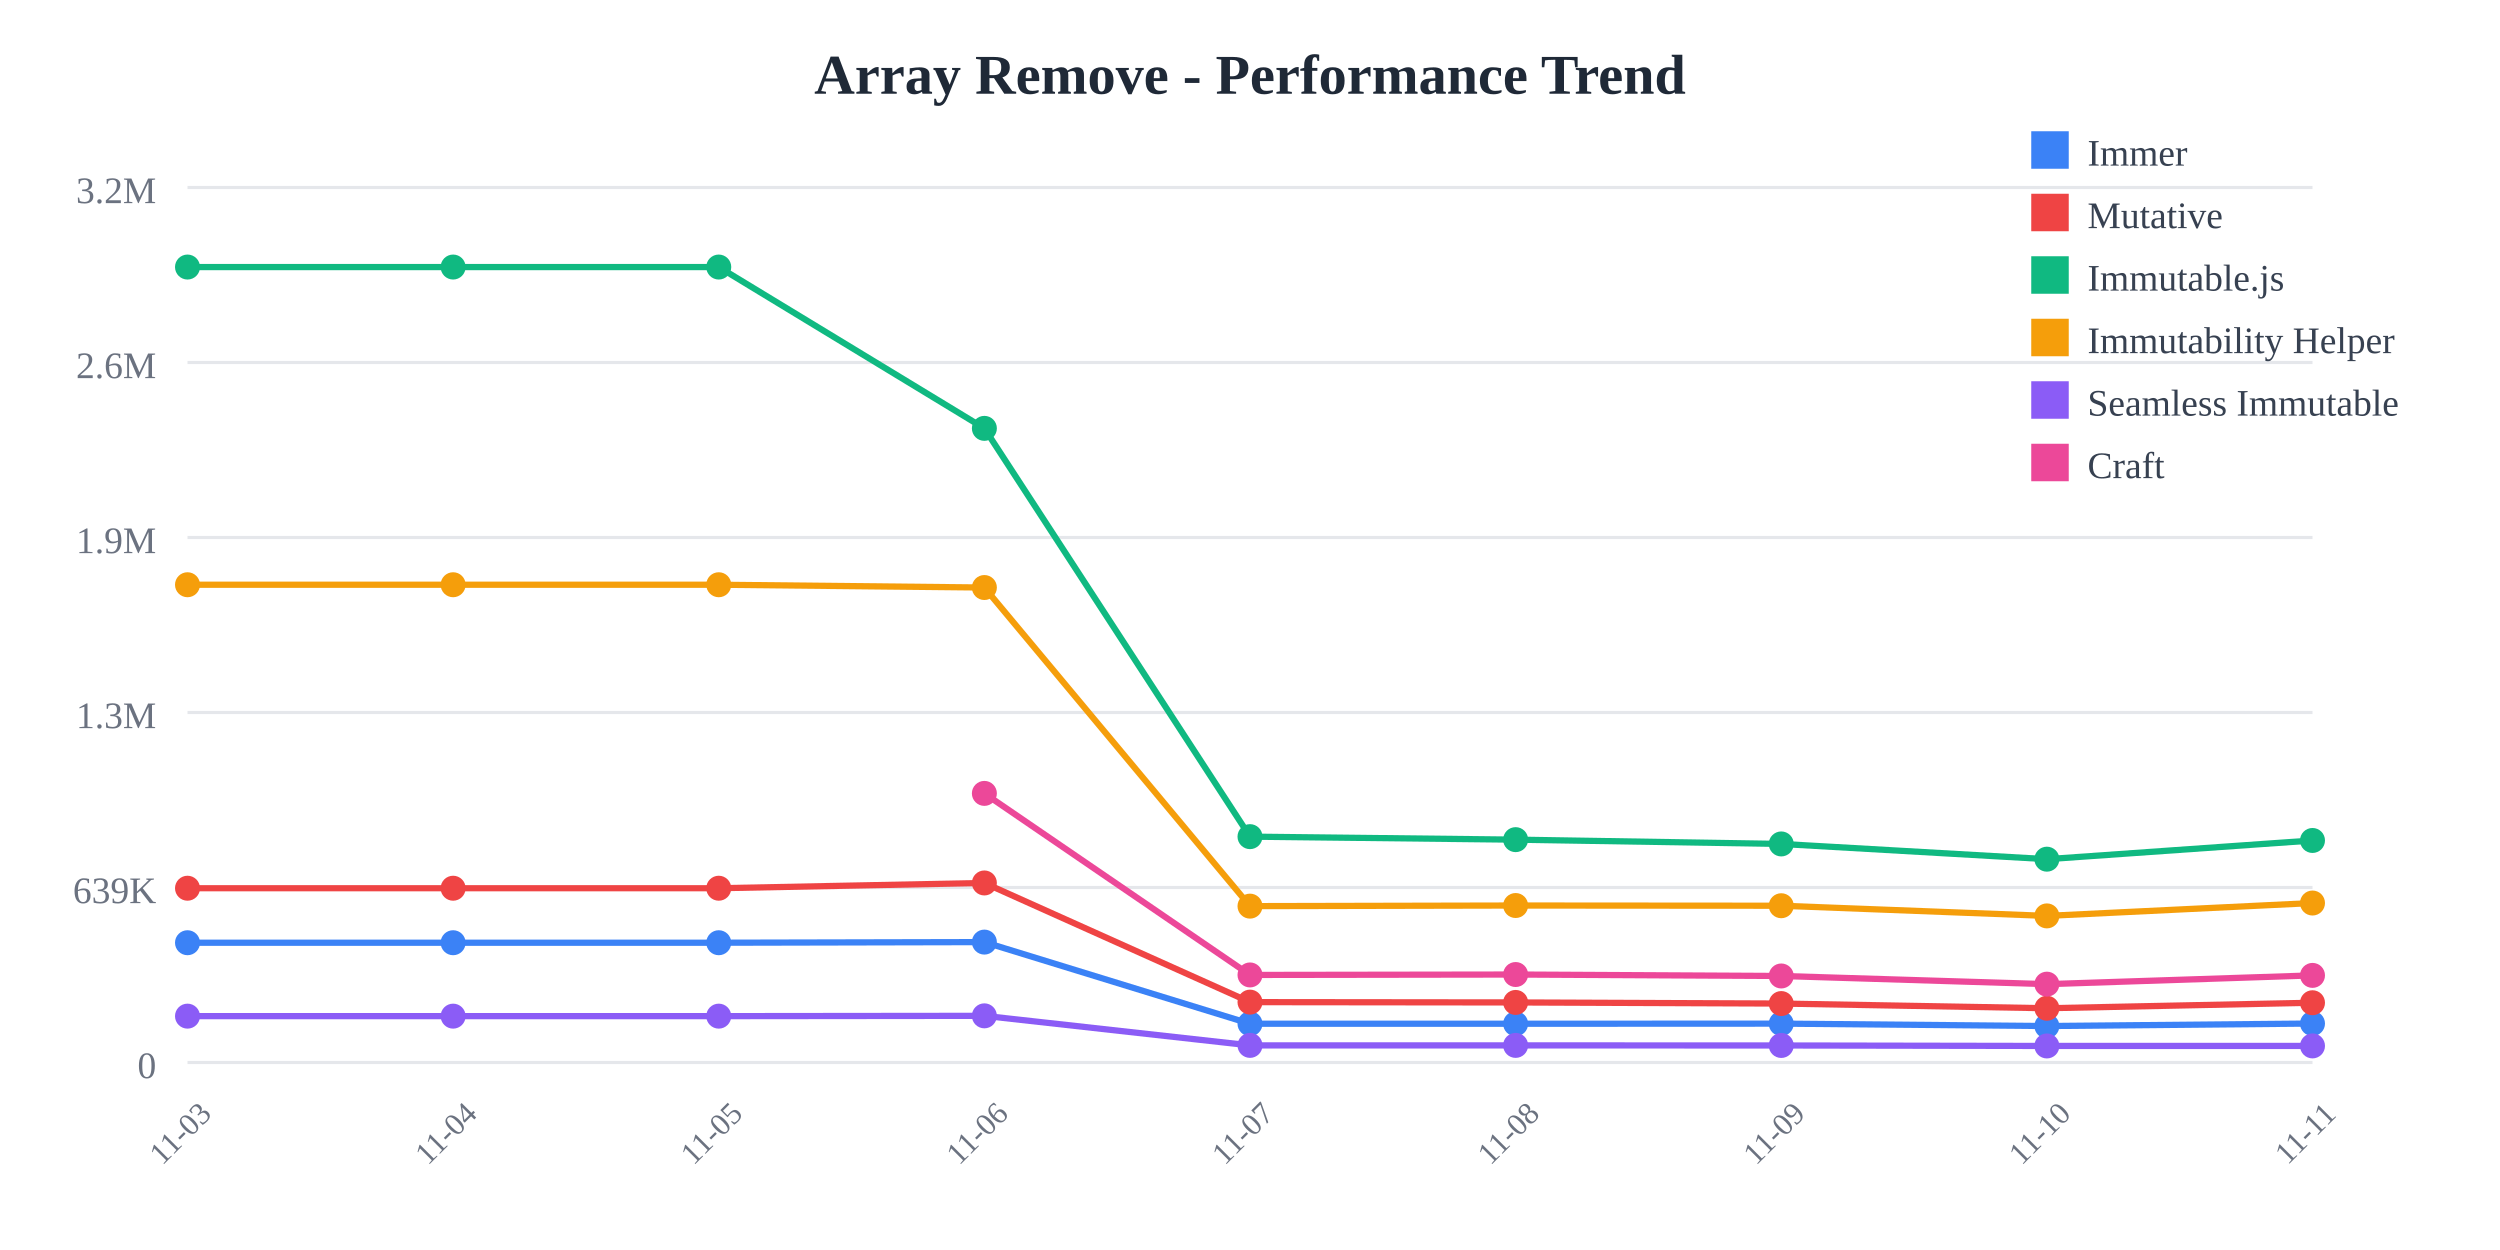
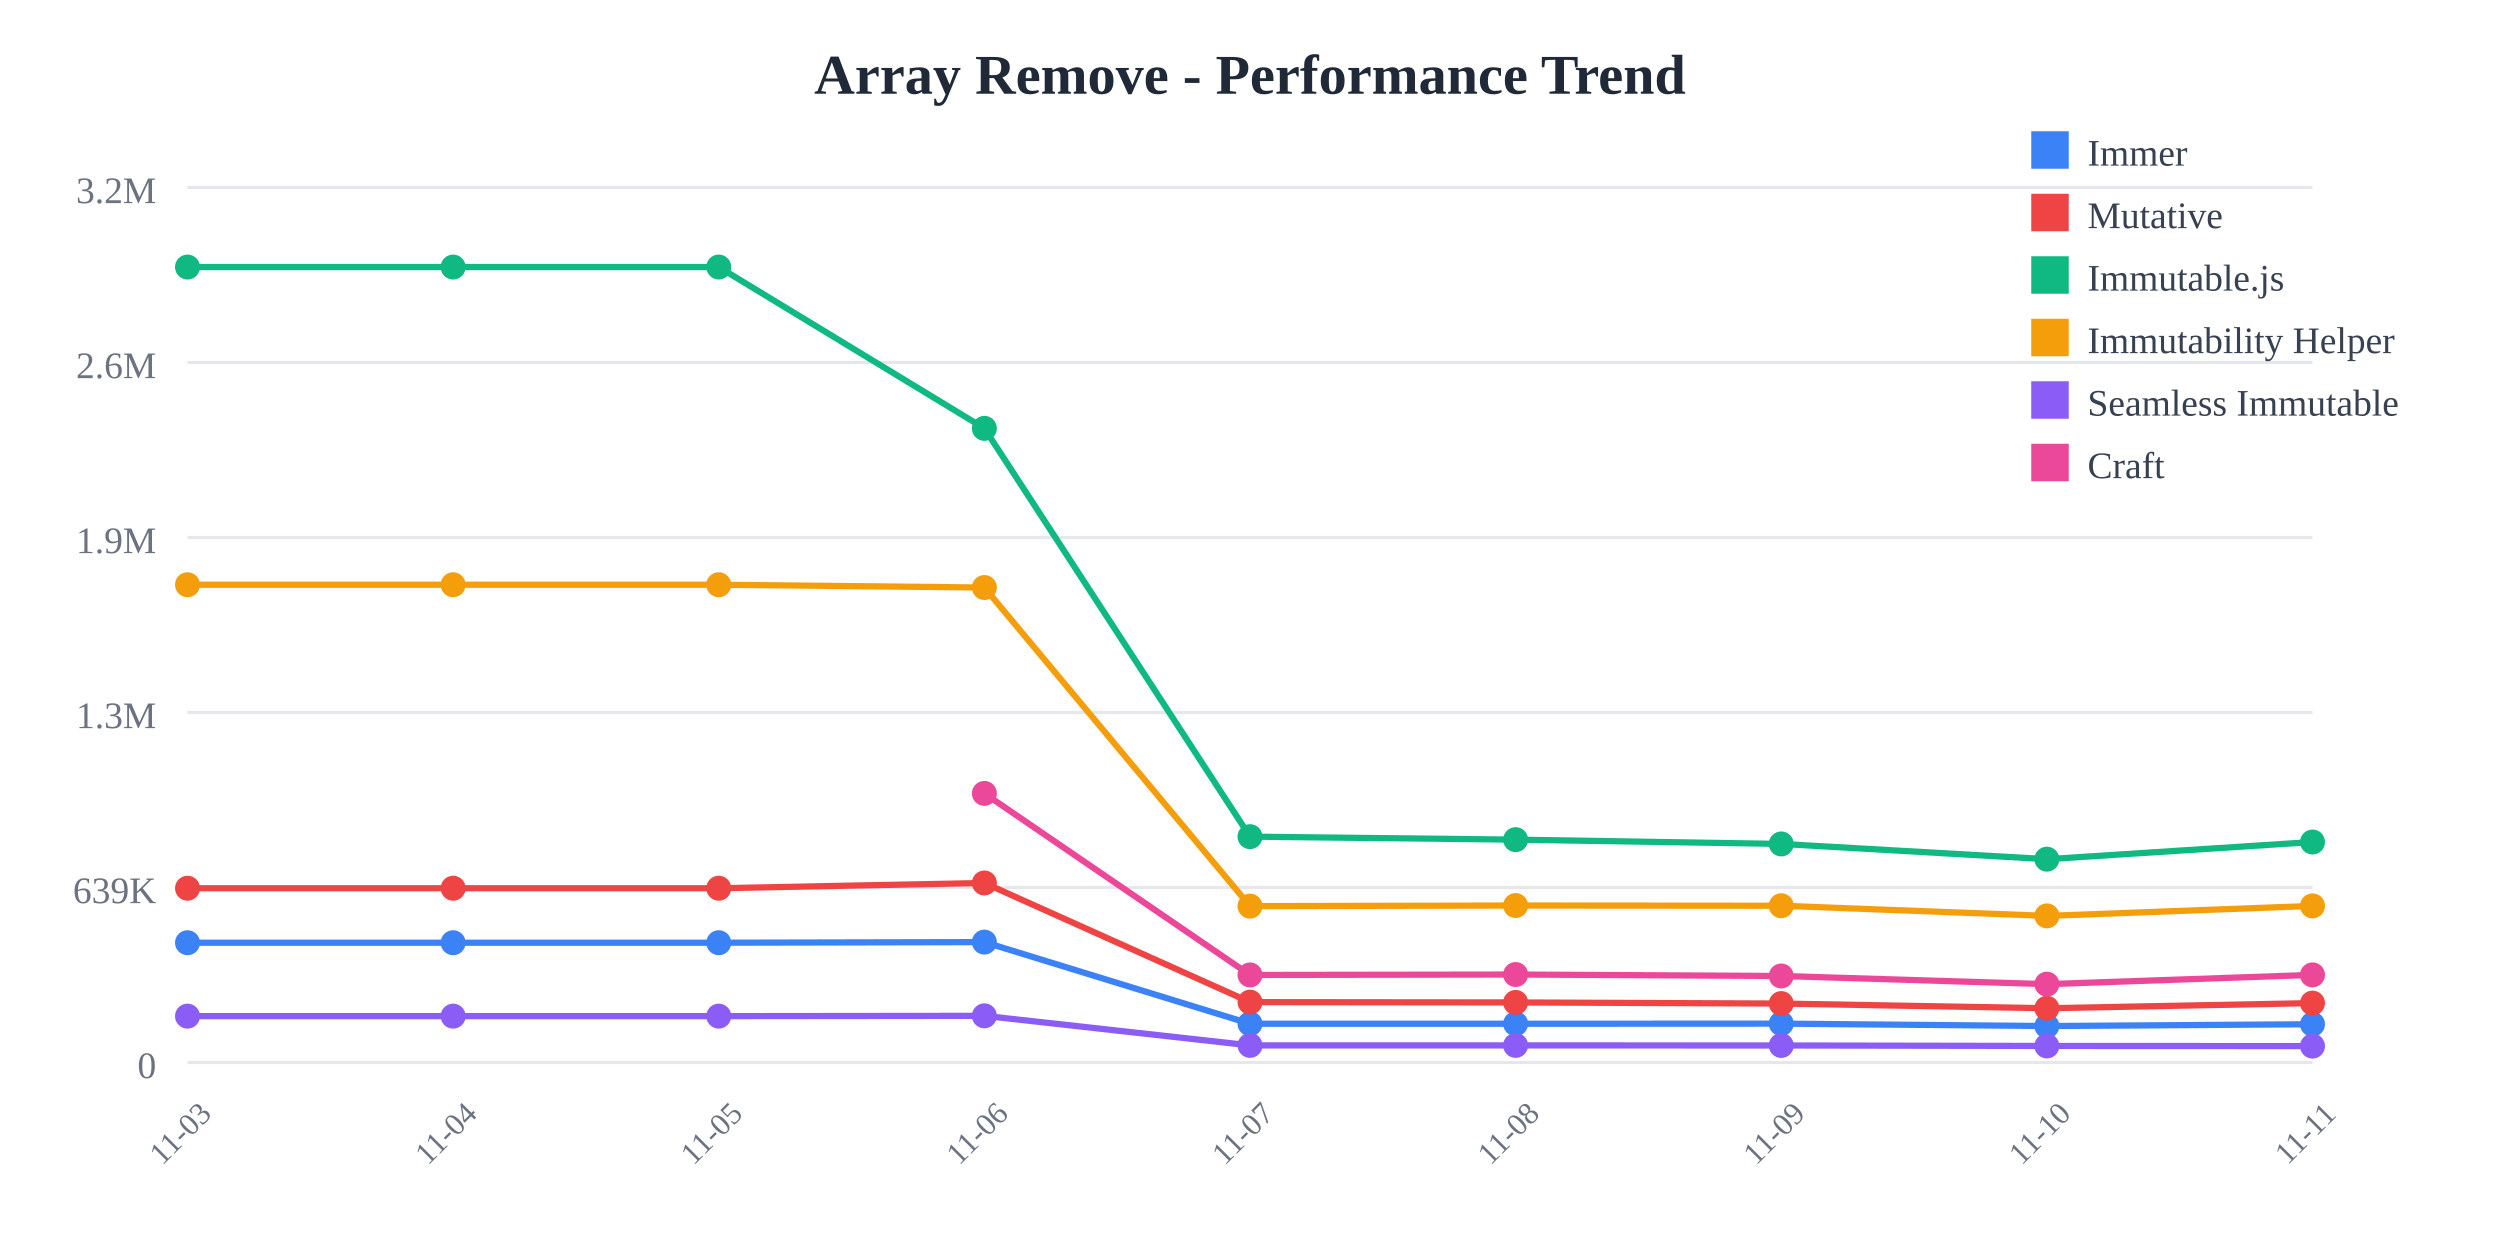
<svg xmlns="http://www.w3.org/2000/svg" width="800" height="400">
  <rect width="800" height="400" fill="white" />
  <text x="400" y="30" text-anchor="middle" font-size="18" font-weight="bold" fill="#1f2937">
    Array Remove - Performance Trend
  </text>
  <line x1="60" y1="60" x2="740" y2="60" stroke="#e5e7eb" stroke-width="1" />
  <text x="50" y="65" text-anchor="end" font-size="12" fill="#6b7280">
    3.2M
  </text>
  <line x1="60" y1="116" x2="740" y2="116" stroke="#e5e7eb" stroke-width="1" />
  <text x="50" y="121" text-anchor="end" font-size="12" fill="#6b7280">
    2.6M
  </text>
  <line x1="60" y1="172" x2="740" y2="172" stroke="#e5e7eb" stroke-width="1" />
  <text x="50" y="177" text-anchor="end" font-size="12" fill="#6b7280">
    1.9M
  </text>
  <line x1="60" y1="228" x2="740" y2="228" stroke="#e5e7eb" stroke-width="1" />
  <text x="50" y="233" text-anchor="end" font-size="12" fill="#6b7280">
    1.3M
  </text>
  <line x1="60" y1="284" x2="740" y2="284" stroke="#e5e7eb" stroke-width="1" />
  <text x="50" y="289" text-anchor="end" font-size="12" fill="#6b7280">
    639K
  </text>
  <line x1="60" y1="340" x2="740" y2="340" stroke="#e5e7eb" stroke-width="1" />
  <text x="50" y="345" text-anchor="end" font-size="12" fill="#6b7280">
    0
  </text>
  <text x="60" y="365" text-anchor="middle" font-size="10" fill="#6b7280" transform="rotate(-45, 60, 365)">
    11-03
  </text>
  <text x="145" y="365" text-anchor="middle" font-size="10" fill="#6b7280" transform="rotate(-45, 145, 365)">
    11-04
  </text>
  <text x="230" y="365" text-anchor="middle" font-size="10" fill="#6b7280" transform="rotate(-45, 230, 365)">
    11-05
  </text>
  <text x="315" y="365" text-anchor="middle" font-size="10" fill="#6b7280" transform="rotate(-45, 315, 365)">
    11-06
  </text>
  <text x="400" y="365" text-anchor="middle" font-size="10" fill="#6b7280" transform="rotate(-45, 400, 365)">
    11-07
  </text>
  <text x="485" y="365" text-anchor="middle" font-size="10" fill="#6b7280" transform="rotate(-45, 485, 365)">
    11-08
  </text>
  <text x="570" y="365" text-anchor="middle" font-size="10" fill="#6b7280" transform="rotate(-45, 570, 365)">
    11-09
  </text>
  <text x="655" y="365" text-anchor="middle" font-size="10" fill="#6b7280" transform="rotate(-45, 655, 365)">
    11-10
  </text>
  <text x="740" y="365" text-anchor="middle" font-size="10" fill="#6b7280" transform="rotate(-45, 740, 365)">
    11-11
  </text>
-   <polyline points="60,301.671 145,301.671 230,301.671 315,301.471 400,327.603 485,327.603 570,327.561 655,328.332 740,327.531" fill="none" stroke="#3b82f6" stroke-width="2" />
+   <polyline points="60,301.671 145,301.671 230,301.671 315,301.471 400,327.603 485,327.603 570,327.561 655,328.332 740,327.754" fill="none" stroke="#3b82f6" stroke-width="2" />
  <circle cx="60" cy="301.671" r="4" fill="#3b82f6" />
  <circle cx="145" cy="301.671" r="4" fill="#3b82f6" />
  <circle cx="230" cy="301.671" r="4" fill="#3b82f6" />
  <circle cx="315" cy="301.471" r="4" fill="#3b82f6" />
  <circle cx="400" cy="327.603" r="4" fill="#3b82f6" />
  <circle cx="485" cy="327.603" r="4" fill="#3b82f6" />
  <circle cx="570" cy="327.561" r="4" fill="#3b82f6" />
  <circle cx="655" cy="328.332" r="4" fill="#3b82f6" />
-   <circle cx="740" cy="327.531" r="4" fill="#3b82f6" />
-   <polyline points="60,284.232 145,284.232 230,284.232 315,282.548 400,320.68 485,320.78 570,321.138 655,322.638 740,320.879" fill="none" stroke="#ef4444" stroke-width="2" />
+   <circle cx="740" cy="327.754" r="4" fill="#3b82f6" />
+   <polyline points="60,284.232 145,284.232 230,284.232 315,282.548 400,320.68 485,320.78 570,321.138 655,322.638 740,320.993" fill="none" stroke="#ef4444" stroke-width="2" />
  <circle cx="60" cy="284.232" r="4" fill="#ef4444" />
  <circle cx="145" cy="284.232" r="4" fill="#ef4444" />
  <circle cx="230" cy="284.232" r="4" fill="#ef4444" />
  <circle cx="315" cy="282.548" r="4" fill="#ef4444" />
  <circle cx="400" cy="320.68" r="4" fill="#ef4444" />
  <circle cx="485" cy="320.78" r="4" fill="#ef4444" />
  <circle cx="570" cy="321.138" r="4" fill="#ef4444" />
  <circle cx="655" cy="322.638" r="4" fill="#ef4444" />
-   <circle cx="740" cy="320.879" r="4" fill="#ef4444" />
-   <polyline points="60,85.455 145,85.455 230,85.455 315,137.076 400,267.725 485,268.686 570,270.061 655,274.938 740,268.951" fill="none" stroke="#10b981" stroke-width="2" />
+   <circle cx="740" cy="320.993" r="4" fill="#ef4444" />
+   <polyline points="60,85.455 145,85.455 230,85.455 315,137.076 400,267.725 485,268.686 570,270.061 655,274.938 740,269.445" fill="none" stroke="#10b981" stroke-width="2" />
  <circle cx="60" cy="85.455" r="4" fill="#10b981" />
  <circle cx="145" cy="85.455" r="4" fill="#10b981" />
  <circle cx="230" cy="85.455" r="4" fill="#10b981" />
  <circle cx="315" cy="137.076" r="4" fill="#10b981" />
  <circle cx="400" cy="267.725" r="4" fill="#10b981" />
  <circle cx="485" cy="268.686" r="4" fill="#10b981" />
  <circle cx="570" cy="270.061" r="4" fill="#10b981" />
  <circle cx="655" cy="274.938" r="4" fill="#10b981" />
-   <circle cx="740" cy="268.951" r="4" fill="#10b981" />
-   <polyline points="60,187.117 145,187.117 230,187.117 315,188.009 400,289.963 485,289.766 570,289.834 655,293.088 740,288.97" fill="none" stroke="#f59e0b" stroke-width="2" />
+   <circle cx="740" cy="269.445" r="4" fill="#10b981" />
+   <polyline points="60,187.117 145,187.117 230,187.117 315,188.009 400,289.963 485,289.766 570,289.834 655,293.088 740,289.89" fill="none" stroke="#f59e0b" stroke-width="2" />
  <circle cx="60" cy="187.117" r="4" fill="#f59e0b" />
  <circle cx="145" cy="187.117" r="4" fill="#f59e0b" />
  <circle cx="230" cy="187.117" r="4" fill="#f59e0b" />
  <circle cx="315" cy="188.009" r="4" fill="#f59e0b" />
  <circle cx="400" cy="289.963" r="4" fill="#f59e0b" />
  <circle cx="485" cy="289.766" r="4" fill="#f59e0b" />
  <circle cx="570" cy="289.834" r="4" fill="#f59e0b" />
  <circle cx="655" cy="293.088" r="4" fill="#f59e0b" />
-   <circle cx="740" cy="288.97" r="4" fill="#f59e0b" />
-   <polyline points="60,325.166 145,325.166 230,325.166 315,325.069 400,334.524 485,334.526 570,334.55 655,334.705 740,334.691" fill="none" stroke="#8b5cf6" stroke-width="2" />
+   <circle cx="740" cy="289.89" r="4" fill="#f59e0b" />
+   <polyline points="60,325.166 145,325.166 230,325.166 315,325.069 400,334.524 485,334.526 570,334.55 655,334.705 740,334.745" fill="none" stroke="#8b5cf6" stroke-width="2" />
  <circle cx="60" cy="325.166" r="4" fill="#8b5cf6" />
  <circle cx="145" cy="325.166" r="4" fill="#8b5cf6" />
  <circle cx="230" cy="325.166" r="4" fill="#8b5cf6" />
  <circle cx="315" cy="325.069" r="4" fill="#8b5cf6" />
  <circle cx="400" cy="334.524" r="4" fill="#8b5cf6" />
  <circle cx="485" cy="334.526" r="4" fill="#8b5cf6" />
  <circle cx="570" cy="334.55" r="4" fill="#8b5cf6" />
  <circle cx="655" cy="334.705" r="4" fill="#8b5cf6" />
-   <circle cx="740" cy="334.691" r="4" fill="#8b5cf6" />
-   <polyline points="315,253.886 400,311.982 485,311.847 570,312.312 655,314.931 740,312.126" fill="none" stroke="#ec4899" stroke-width="2" />
+   <circle cx="740" cy="334.745" r="4" fill="#8b5cf6" />
+   <polyline points="315,253.886 400,311.982 485,311.847 570,312.312 655,314.931 740,311.965" fill="none" stroke="#ec4899" stroke-width="2" />
  <circle cx="315" cy="253.886" r="4" fill="#ec4899" />
  <circle cx="400" cy="311.982" r="4" fill="#ec4899" />
  <circle cx="485" cy="311.847" r="4" fill="#ec4899" />
  <circle cx="570" cy="312.312" r="4" fill="#ec4899" />
  <circle cx="655" cy="314.931" r="4" fill="#ec4899" />
-   <circle cx="740" cy="312.126" r="4" fill="#ec4899" />
+   <circle cx="740" cy="311.965" r="4" fill="#ec4899" />
  <rect x="650" y="42" width="12" height="12" fill="#3b82f6" />
  <text x="668" y="53" font-size="12" fill="#374151">Immer</text>
  <rect x="650" y="62" width="12" height="12" fill="#ef4444" />
  <text x="668" y="73" font-size="12" fill="#374151">Mutative</text>
  <rect x="650" y="82" width="12" height="12" fill="#10b981" />
  <text x="668" y="93" font-size="12" fill="#374151">Immutable.js</text>
  <rect x="650" y="102" width="12" height="12" fill="#f59e0b" />
  <text x="668" y="113" font-size="12" fill="#374151">Immutability Helper</text>
  <rect x="650" y="122" width="12" height="12" fill="#8b5cf6" />
  <text x="668" y="133" font-size="12" fill="#374151">Seamless Immutable</text>
  <rect x="650" y="142" width="12" height="12" fill="#ec4899" />
  <text x="668" y="153" font-size="12" fill="#374151">Craft</text>
</svg>
